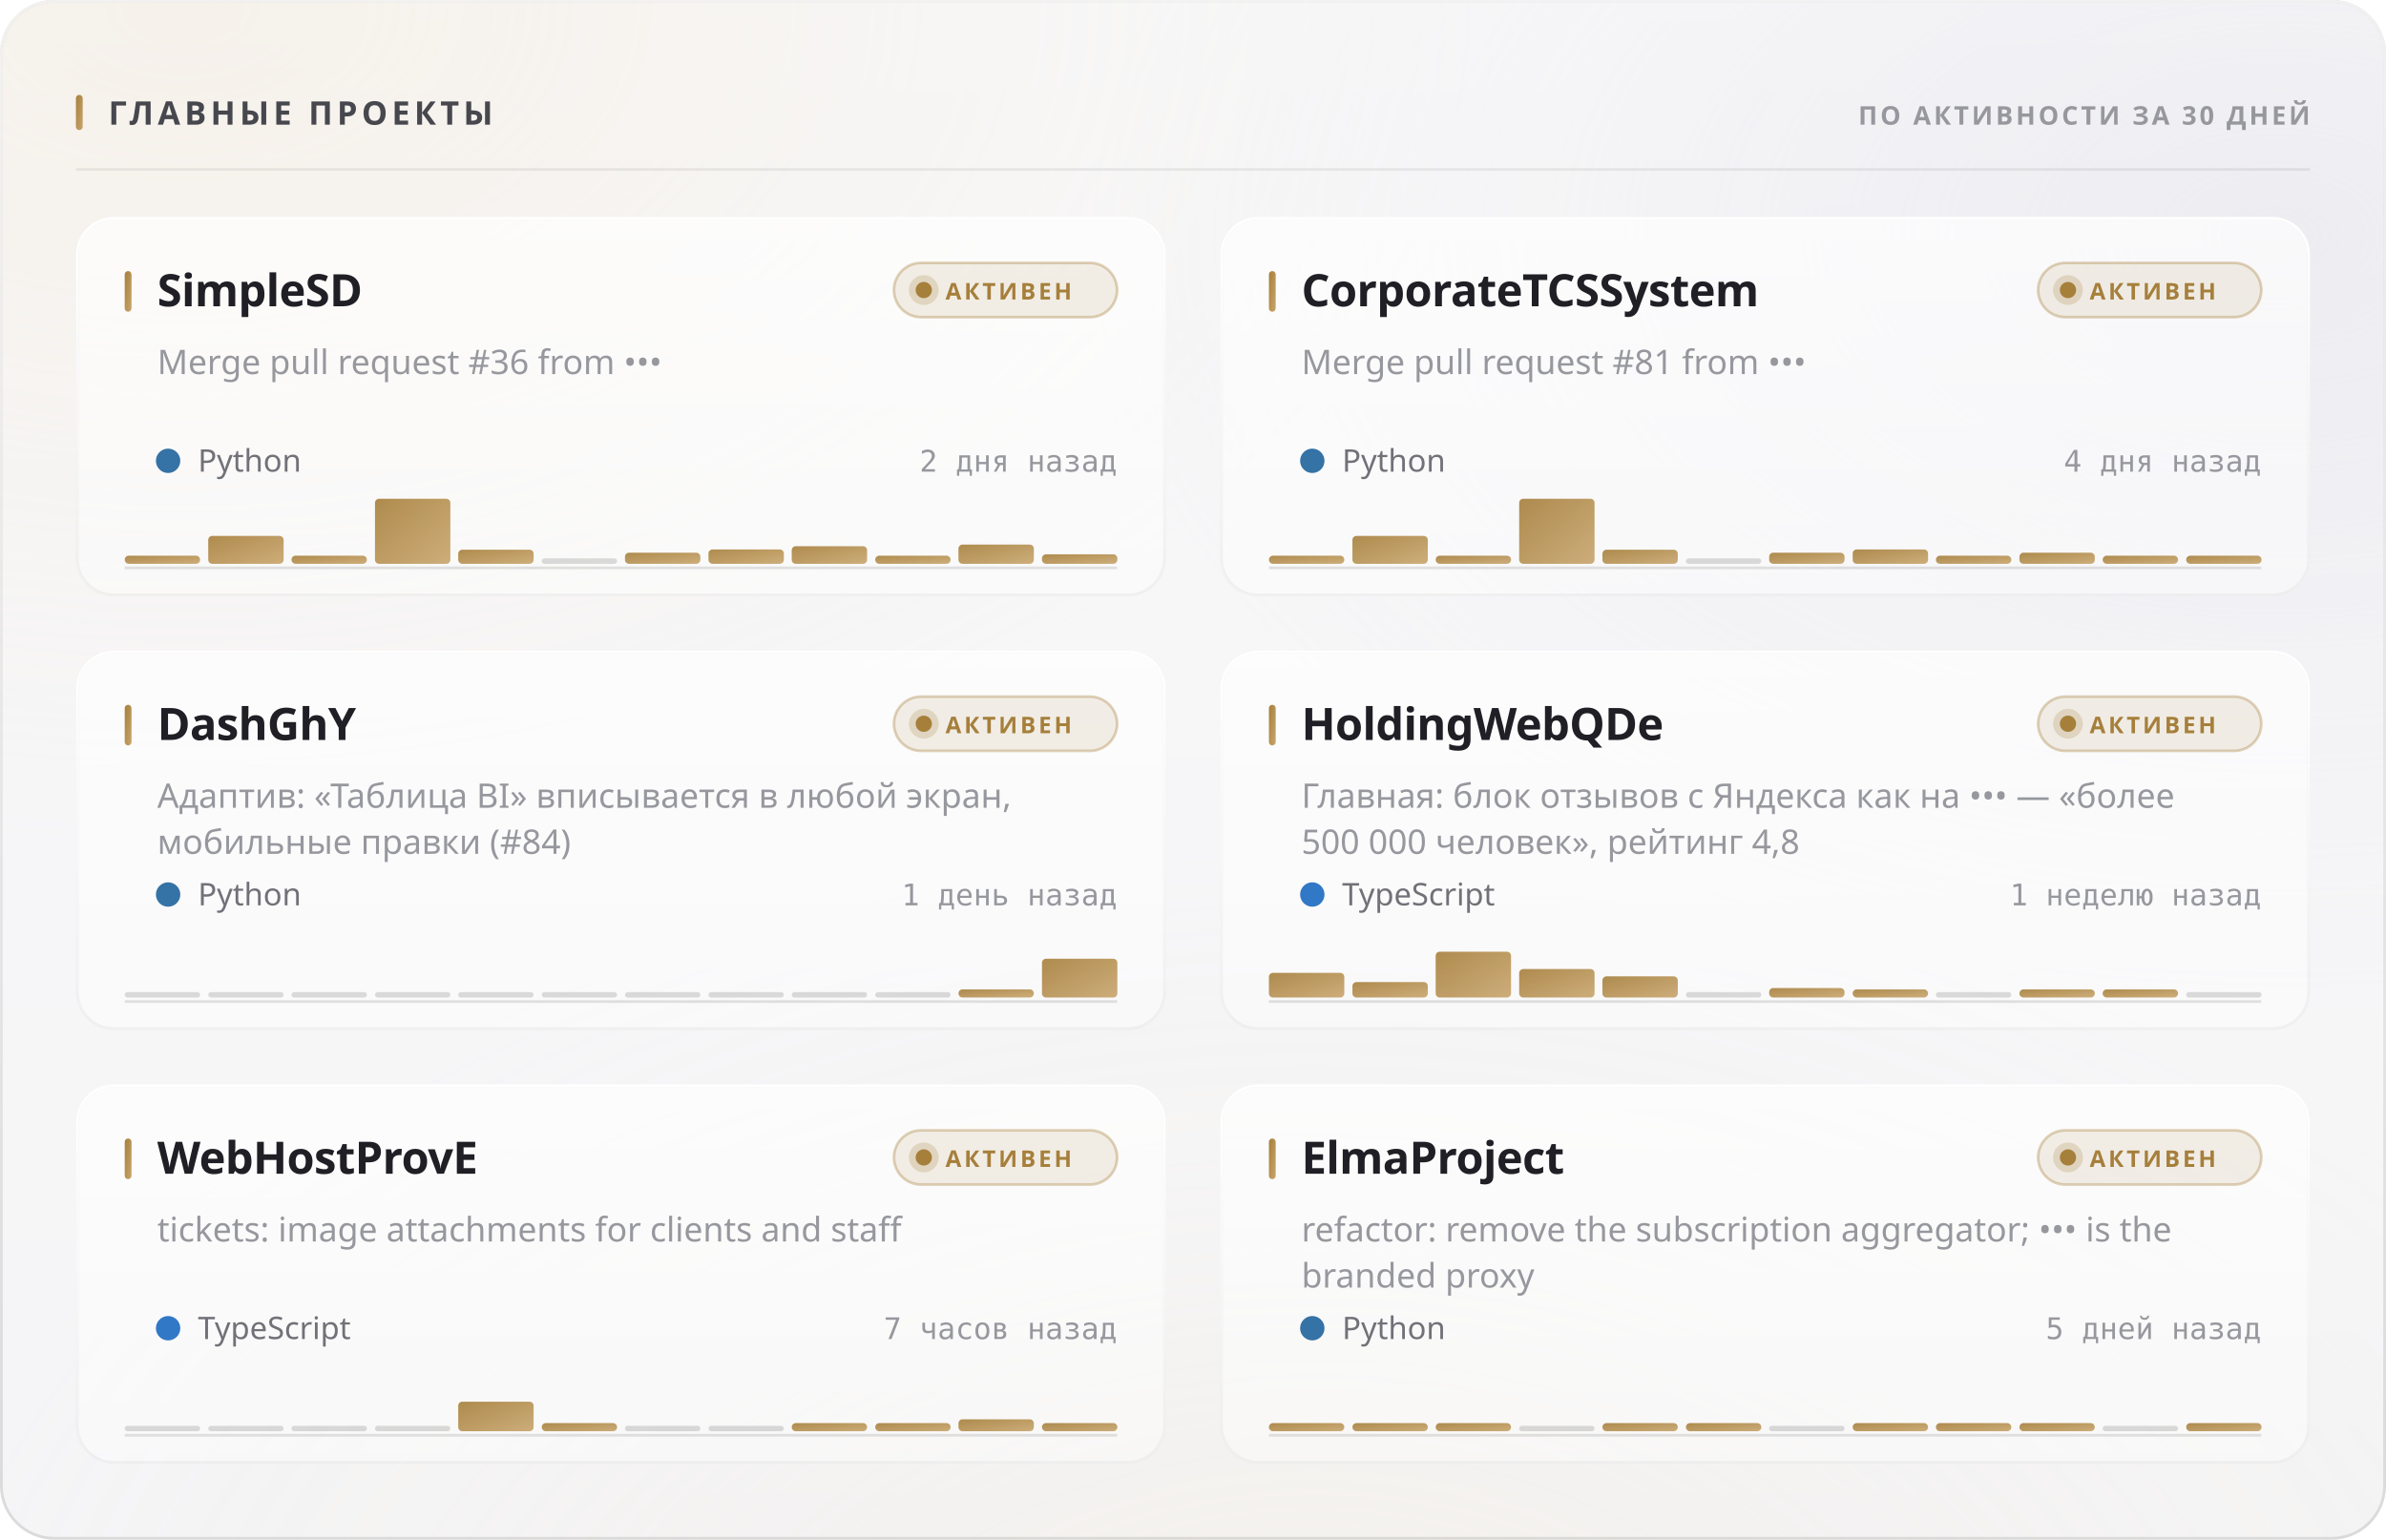
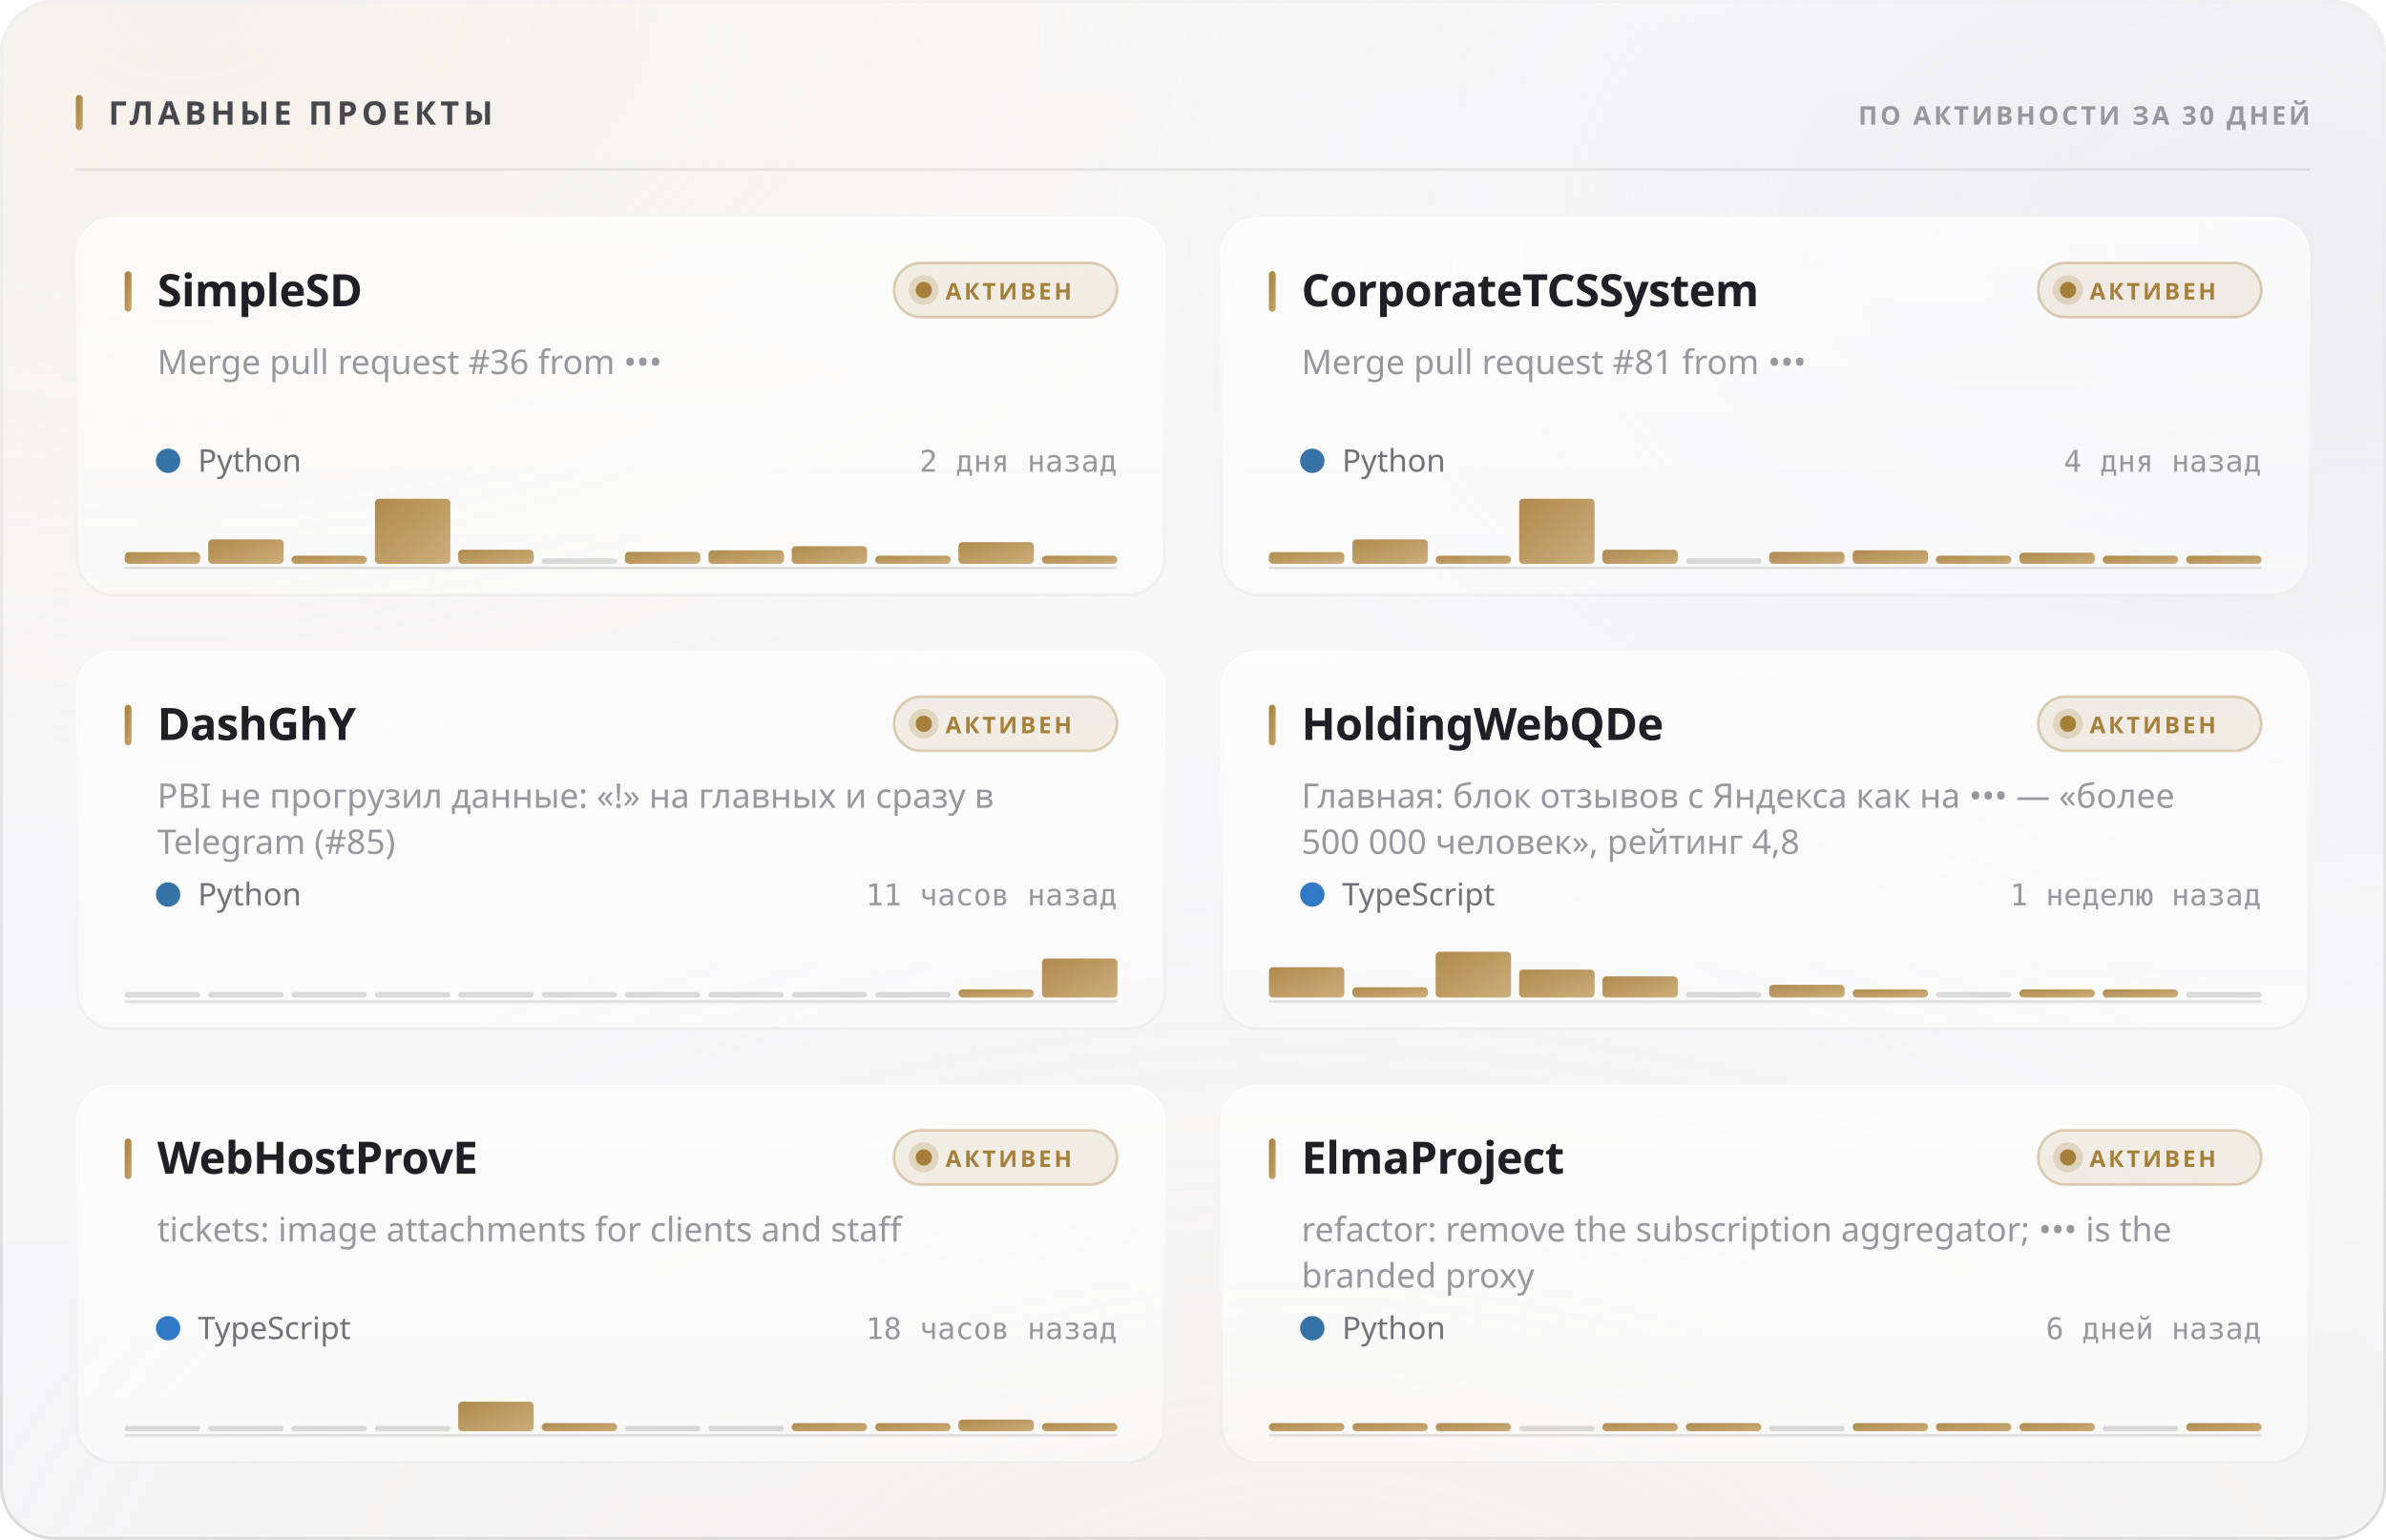
<svg xmlns="http://www.w3.org/2000/svg" width="880" height="568" viewBox="0 0 880 568" role="img">
  <style>
  text { font-family: -apple-system, BlinkMacSystemFont, 'Segoe UI', 'Noto Sans', Helvetica, Arial, sans-serif; }
  .mono { font-family: ui-monospace, 'SF Mono', 'Cascadia Mono', 'DejaVu Sans Mono', Menlo, Consolas, monospace; font-variant-numeric: tabular-nums; }
  .caps { letter-spacing: .1em; text-transform: uppercase; }

  @keyframes sheen  { from { transform: translateX(-120%); } to { transform: translateX(260%); } }
  @keyframes rise   { from { opacity: 0; transform: translateY(6px); } to { opacity: 1; transform: none; } }
  @keyframes slide  { from { opacity: 0; transform: translateX(-8px); } to { opacity: 1; transform: none; } }
  @keyframes grow   { from { transform: scaleY(0); } to { transform: scaleY(1); } }
  @keyframes widen  { from { transform: scaleX(0); } to { transform: scaleX(1); } }
  @keyframes draw   { from { stroke-dashoffset: 200; } to { stroke-dashoffset: 0; } }

  .sheen { animation: sheen 5.5s cubic-bezier(.45,0,.2,1) infinite; }
  .rise  { animation: rise .5s cubic-bezier(.16,1,.3,1) both; }
  .slide { animation: slide .42s cubic-bezier(.16,1,.3,1) both; }
  .bar   { transform-box: fill-box; transform-origin: 50% 100%;
           animation: grow .62s cubic-bezier(.16,1,.3,1) both; }
  .fill  { transform-box: fill-box; transform-origin: 0% 50%;
           animation: widen .8s cubic-bezier(.16,1,.3,1) both; }
  /* The hidden start state lives in the keyframes, never in the static rule.
     A renderer that ignores CSS animations then falls back to the FINISHED
     state — a drawn line, visible text — instead of an empty panel. */
  .spark { stroke-dasharray: 200;
           animation: draw 1.1s cubic-bezier(.16,1,.3,1) both; }

  @media (prefers-reduced-motion: reduce) {
    .sheen { animation: none; opacity: 0; }
    .rise, .slide, .bar, .fill, .spark { animation: none; opacity: 1; transform: none;
                                         stroke-dashoffset: 0; }
  }</style>
  <defs>
    <filter id="grain5" x="0" y="0" width="100%" height="100%">
      <feTurbulence type="fractalNoise" baseFrequency="0.85" numOctaves="3" stitchTiles="stitch" />
      <feColorMatrix type="saturate" values="0" />
    </filter>
    <linearGradient id="accent1" x1="0" y1="0" x2="1" y2="1">
      <stop offset="0%" stop-color="#a67f3b" />
      <stop offset="100%" stop-color="#c8a56c" />
    </linearGradient>
    <radialGradient id="aurora6" cx="0.08" cy="0" r="0.55">
      <stop offset="0%" stop-color="#e7c99a" stop-opacity="0.28" />
      <stop offset="55%" stop-color="#e7c99a" stop-opacity="0.098" />
      <stop offset="100%" stop-color="#e7c99a" stop-opacity="0" />
    </radialGradient>
    <radialGradient id="aurora7" cx="0.95" cy="0.15" r="0.5">
      <stop offset="0%" stop-color="#ccccdb" stop-opacity="0.45" />
      <stop offset="55%" stop-color="#ccccdb" stop-opacity="0.158" />
      <stop offset="100%" stop-color="#ccccdb" stop-opacity="0" />
    </radialGradient>
    <radialGradient id="aurora8" cx="0.55" cy="1.15" r="0.6">
      <stop offset="0%" stop-color="#ead4b3" stop-opacity="0.2" />
      <stop offset="55%" stop-color="#ead4b3" stop-opacity="0.07" />
      <stop offset="100%" stop-color="#ead4b3" stop-opacity="0" />
    </radialGradient>
    <linearGradient id="glass2" x1="0" y1="0" x2="0" y2="1">
      <stop offset="0%" stop-color="#ffffff" stop-opacity="0.42" />
      <stop offset="100%" stop-color="#ffffff" stop-opacity="0.16" />
    </linearGradient>
    <linearGradient id="rim3" x1="0" y1="0" x2="0" y2="1">
      <stop offset="0%" stop-color="#ffffff" stop-opacity="0.7" />
      <stop offset="100%" stop-color="#ffffff" stop-opacity="0.15" />
    </linearGradient>
    <linearGradient id="spec4" x1="0" y1="0" x2="1" y2="0">
      <stop offset="0%" stop-color="#ffffff" stop-opacity="0" />
      <stop offset="35%" stop-color="#ffffff" stop-opacity="0.72" />
      <stop offset="70%" stop-color="#ffffff" stop-opacity="0.252" />
      <stop offset="100%" stop-color="#ffffff" stop-opacity="0" />
    </linearGradient>
    <linearGradient id="cardglass9" x1="0" y1="0" x2="0" y2="1">
      <stop offset="0%" stop-color="#ffffff" stop-opacity="0.7" />
      <stop offset="100%" stop-color="#ffffff" stop-opacity="0.4" />
    </linearGradient>
    <linearGradient id="cardrim10" x1="0" y1="0" x2="0" y2="1">
      <stop offset="0%" stop-color="#ffffff" stop-opacity="1" />
      <stop offset="100%" stop-color="#ffffff" stop-opacity="0.3" />
    </linearGradient>
    <linearGradient id="cardspec11" x1="0" y1="0" x2="1" y2="0">
      <stop offset="0%" stop-color="#ffffff" stop-opacity="0" />
      <stop offset="35%" stop-color="#ffffff" stop-opacity="0.9" />
      <stop offset="70%" stop-color="#ffffff" stop-opacity="0.315" />
      <stop offset="100%" stop-color="#ffffff" stop-opacity="0" />
    </linearGradient>
    <linearGradient id="cardglass12" x1="0" y1="0" x2="0" y2="1">
      <stop offset="0%" stop-color="#ffffff" stop-opacity="0.7" />
      <stop offset="100%" stop-color="#ffffff" stop-opacity="0.4" />
    </linearGradient>
    <linearGradient id="cardrim13" x1="0" y1="0" x2="0" y2="1">
      <stop offset="0%" stop-color="#ffffff" stop-opacity="1" />
      <stop offset="100%" stop-color="#ffffff" stop-opacity="0.3" />
    </linearGradient>
    <linearGradient id="cardspec14" x1="0" y1="0" x2="1" y2="0">
      <stop offset="0%" stop-color="#ffffff" stop-opacity="0" />
      <stop offset="35%" stop-color="#ffffff" stop-opacity="0.9" />
      <stop offset="70%" stop-color="#ffffff" stop-opacity="0.315" />
      <stop offset="100%" stop-color="#ffffff" stop-opacity="0" />
    </linearGradient>
    <linearGradient id="cardglass15" x1="0" y1="0" x2="0" y2="1">
      <stop offset="0%" stop-color="#ffffff" stop-opacity="0.7" />
      <stop offset="100%" stop-color="#ffffff" stop-opacity="0.4" />
    </linearGradient>
    <linearGradient id="cardrim16" x1="0" y1="0" x2="0" y2="1">
      <stop offset="0%" stop-color="#ffffff" stop-opacity="1" />
      <stop offset="100%" stop-color="#ffffff" stop-opacity="0.3" />
    </linearGradient>
    <linearGradient id="cardspec17" x1="0" y1="0" x2="1" y2="0">
      <stop offset="0%" stop-color="#ffffff" stop-opacity="0" />
      <stop offset="35%" stop-color="#ffffff" stop-opacity="0.9" />
      <stop offset="70%" stop-color="#ffffff" stop-opacity="0.315" />
      <stop offset="100%" stop-color="#ffffff" stop-opacity="0" />
    </linearGradient>
    <linearGradient id="cardglass18" x1="0" y1="0" x2="0" y2="1">
      <stop offset="0%" stop-color="#ffffff" stop-opacity="0.7" />
      <stop offset="100%" stop-color="#ffffff" stop-opacity="0.4" />
    </linearGradient>
    <linearGradient id="cardrim19" x1="0" y1="0" x2="0" y2="1">
      <stop offset="0%" stop-color="#ffffff" stop-opacity="1" />
      <stop offset="100%" stop-color="#ffffff" stop-opacity="0.3" />
    </linearGradient>
    <linearGradient id="cardspec20" x1="0" y1="0" x2="1" y2="0">
      <stop offset="0%" stop-color="#ffffff" stop-opacity="0" />
      <stop offset="35%" stop-color="#ffffff" stop-opacity="0.9" />
      <stop offset="70%" stop-color="#ffffff" stop-opacity="0.315" />
      <stop offset="100%" stop-color="#ffffff" stop-opacity="0" />
    </linearGradient>
    <linearGradient id="cardglass21" x1="0" y1="0" x2="0" y2="1">
      <stop offset="0%" stop-color="#ffffff" stop-opacity="0.7" />
      <stop offset="100%" stop-color="#ffffff" stop-opacity="0.4" />
    </linearGradient>
    <linearGradient id="cardrim22" x1="0" y1="0" x2="0" y2="1">
      <stop offset="0%" stop-color="#ffffff" stop-opacity="1" />
      <stop offset="100%" stop-color="#ffffff" stop-opacity="0.3" />
    </linearGradient>
    <linearGradient id="cardspec23" x1="0" y1="0" x2="1" y2="0">
      <stop offset="0%" stop-color="#ffffff" stop-opacity="0" />
      <stop offset="35%" stop-color="#ffffff" stop-opacity="0.9" />
      <stop offset="70%" stop-color="#ffffff" stop-opacity="0.315" />
      <stop offset="100%" stop-color="#ffffff" stop-opacity="0" />
    </linearGradient>
    <linearGradient id="cardglass24" x1="0" y1="0" x2="0" y2="1">
      <stop offset="0%" stop-color="#ffffff" stop-opacity="0.7" />
      <stop offset="100%" stop-color="#ffffff" stop-opacity="0.4" />
    </linearGradient>
    <linearGradient id="cardrim25" x1="0" y1="0" x2="0" y2="1">
      <stop offset="0%" stop-color="#ffffff" stop-opacity="1" />
      <stop offset="100%" stop-color="#ffffff" stop-opacity="0.3" />
    </linearGradient>
    <linearGradient id="cardspec26" x1="0" y1="0" x2="1" y2="0">
      <stop offset="0%" stop-color="#ffffff" stop-opacity="0" />
      <stop offset="35%" stop-color="#ffffff" stop-opacity="0.9" />
      <stop offset="70%" stop-color="#ffffff" stop-opacity="0.315" />
      <stop offset="100%" stop-color="#ffffff" stop-opacity="0" />
    </linearGradient>
  </defs>
  <rect width="880" height="568" rx="20" fill="#f3f3f5" />
  <rect width="880" height="568" rx="20" fill="url(#aurora6)" />
  <rect width="880" height="568" rx="20" fill="url(#aurora7)" />
  <rect width="880" height="568" rx="20" fill="url(#aurora8)" />
  <rect width="880" height="568" rx="20" fill="url(#glass2)" />
  <rect width="880" height="568" rx="20" filter="url(#grain5)" opacity="0.06" style="mix-blend-mode:overlay" />
  <rect x=".5" y=".5" width="879" height="567" rx="19.5" fill="none" stroke="rgba(10,10,12,0.14)" />
  <rect x=".5" y=".5" width="879" height="567" rx="19.5" fill="none" stroke="url(#rim3)" />
  <path d="M20 1 H860" stroke="url(#spec4)" stroke-width="1.2" fill="none" />
  <rect x="28" y="35" width="2.5" height="13" rx="1.25" fill="url(#accent1)" />
  <text x="40" y="46" font-size="12" font-weight="700" fill="#47474e" letter-spacing="0.13em">ГЛАВНЫЕ ПРОЕКТЫ</text>
  <text x="852" y="46" font-size="9.5" font-weight="600" fill="#97989e" text-anchor="end" letter-spacing="0.11em">ПО АКТИВНОСТИ ЗА 30 ДНЕЙ</text>
  <path d="M28 62.5 H852" stroke="rgba(10,10,12,0.07)" stroke-width="1" />
  <g class="rise" opacity="1" style="">
    <rect x="28" y="80" width="402" height="140" rx="14" fill="url(#cardglass9)" />
    <rect x="28" y="80" width="402" height="140" rx="14" filter="url(#grain5)" opacity="0.048" style="mix-blend-mode:overlay" />
    <rect x="28.5" y="80.5" width="401" height="139" rx="13.5" fill="none" stroke="rgba(10,10,12,0.07)" />
    <rect x="28.5" y="80.5" width="401" height="139" rx="13.5" fill="none" stroke="url(#cardrim10)" />
    <path d="M42 81 H416" stroke="url(#cardspec11)" stroke-width="1" fill="none" />
    <rect x="46" y="100" width="2.5" height="15" rx="1.25" fill="url(#accent1)" />
    <text x="58" y="113" font-size="16.5" font-weight="700" fill="#1f1f25" letter-spacing="-0.01em">SimpleSD</text>
    <rect x="329.709" y="97" width="82.291" height="20" rx="10" fill="rgba(166,127,59,0.12)" stroke="rgba(166,127,59,0.35)" />
    <circle cx="340.709" cy="107" r="3" fill="#a67f3b" />
    <circle cx="340.709" cy="107" r="5.5" fill="#a67f3b" opacity=".22" />
    <text x="348.709" y="110.5" font-size="8.5" font-weight="700" fill="#a67f3b" letter-spacing="0.12em">АКТИВЕН</text>
    <text x="58" y="138" font-size="12.5" font-weight="400" fill="#97989e">Merge pull request #36 from •••</text>
    <circle cx="62" cy="170" r="4.5" fill="#3572A5" />
    <text x="73" y="174" font-size="11.5" font-weight="400" fill="#717178">Python</text>
    <text x="412" y="174" font-size="11" font-weight="400" fill="#97989e" text-anchor="end" class="mono">2 дня назад</text>
    <path d="M46 209.5 H412" stroke="rgba(10,10,12,0.112)" stroke-width="1" />
    <g class="bar" style="animation-delay:0.18s">
-       <rect x="46.0" y="205.0" width="27.8" height="3.0" rx="1.5" fill="url(#accent1)" opacity="0.9" />
-       <rect x="76.8" y="197.7" width="27.8" height="10.3" rx="1.5" fill="url(#accent1)" opacity="0.9" />
+       <rect x="46.0" y="203.7" width="27.8" height="4.3" rx="1.5" fill="url(#accent1)" opacity="0.9" />
+       <rect x="76.8" y="199.0" width="27.8" height="9.0" rx="1.5" fill="url(#accent1)" opacity="0.9" />
      <rect x="107.5" y="205.0" width="27.8" height="3.0" rx="1.5" fill="url(#accent1)" opacity="0.9" />
      <rect x="138.3" y="184.0" width="27.8" height="24.0" rx="1.5" fill="url(#accent1)" opacity="0.9" />
      <rect x="169.0" y="202.8" width="27.8" height="5.2" rx="1.5" fill="url(#accent1)" opacity="0.9" />
      <rect x="199.8" y="206.0" width="27.8" height="2" rx="1" fill="rgba(10,10,12,0.14)" />
-       <rect x="230.5" y="203.9" width="27.8" height="4.1" rx="1.5" fill="url(#accent1)" opacity="0.9" />
-       <rect x="261.3" y="202.7" width="27.8" height="5.3" rx="1.5" fill="url(#accent1)" opacity="0.9" />
+       <rect x="230.5" y="203.6" width="27.8" height="4.4" rx="1.5" fill="url(#accent1)" opacity="0.9" />
+       <rect x="261.3" y="203.0" width="27.8" height="5.0" rx="1.5" fill="url(#accent1)" opacity="0.9" />
      <rect x="292.0" y="201.5" width="27.8" height="6.5" rx="1.5" fill="url(#accent1)" opacity="0.9" />
      <rect x="322.8" y="205.0" width="27.8" height="3.0" rx="1.5" fill="url(#accent1)" opacity="0.9" />
-       <rect x="353.5" y="200.9" width="27.8" height="7.1" rx="1.5" fill="url(#accent1)" opacity="0.9" />
-       <rect x="384.3" y="204.5" width="27.8" height="3.5" rx="1.5" fill="url(#accent1)" opacity="0.9" />
+       <rect x="353.5" y="200.0" width="27.8" height="8.0" rx="1.5" fill="url(#accent1)" opacity="0.9" />
+       <rect x="384.3" y="205.0" width="27.8" height="3.0" rx="1.5" fill="url(#accent1)" opacity="0.9" />
    </g>
  </g>
  <g class="rise" opacity="1" style=" animation-delay:0.055s;">
    <rect x="450" y="80" width="402" height="140" rx="14" fill="url(#cardglass12)" />
    <rect x="450" y="80" width="402" height="140" rx="14" filter="url(#grain5)" opacity="0.048" style="mix-blend-mode:overlay" />
    <rect x="450.5" y="80.5" width="401" height="139" rx="13.5" fill="none" stroke="rgba(10,10,12,0.07)" />
    <rect x="450.5" y="80.5" width="401" height="139" rx="13.5" fill="none" stroke="url(#cardrim13)" />
    <path d="M464 81 H838" stroke="url(#cardspec14)" stroke-width="1" fill="none" />
    <rect x="468" y="100" width="2.5" height="15" rx="1.25" fill="url(#accent1)" />
    <text x="480" y="113" font-size="16.5" font-weight="700" fill="#1f1f25" letter-spacing="-0.01em">CorporateTCSSystem</text>
    <rect x="751.709" y="97" width="82.291" height="20" rx="10" fill="rgba(166,127,59,0.12)" stroke="rgba(166,127,59,0.35)" />
    <circle cx="762.709" cy="107" r="3" fill="#a67f3b" />
    <circle cx="762.709" cy="107" r="5.5" fill="#a67f3b" opacity=".22" />
    <text x="770.709" y="110.5" font-size="8.5" font-weight="700" fill="#a67f3b" letter-spacing="0.12em">АКТИВЕН</text>
    <text x="480" y="138" font-size="12.5" font-weight="400" fill="#97989e">Merge pull request #81 from •••</text>
    <circle cx="484" cy="170" r="4.5" fill="#3572A5" />
    <text x="495" y="174" font-size="11.5" font-weight="400" fill="#717178">Python</text>
    <text x="834" y="174" font-size="11" font-weight="400" fill="#97989e" text-anchor="end" class="mono">4 дня назад</text>
    <path d="M468 209.5 H834" stroke="rgba(10,10,12,0.112)" stroke-width="1" />
    <g class="bar" style="animation-delay:0.24s">
-       <rect x="468.0" y="205.0" width="27.8" height="3.0" rx="1.5" fill="url(#accent1)" opacity="0.9" />
-       <rect x="498.8" y="197.7" width="27.8" height="10.3" rx="1.5" fill="url(#accent1)" opacity="0.9" />
+       <rect x="468.0" y="203.7" width="27.8" height="4.3" rx="1.5" fill="url(#accent1)" opacity="0.9" />
+       <rect x="498.8" y="199.0" width="27.8" height="9.0" rx="1.5" fill="url(#accent1)" opacity="0.9" />
      <rect x="529.5" y="205.0" width="27.8" height="3.0" rx="1.5" fill="url(#accent1)" opacity="0.9" />
      <rect x="560.3" y="184.0" width="27.8" height="24.0" rx="1.5" fill="url(#accent1)" opacity="0.9" />
      <rect x="591.0" y="202.8" width="27.8" height="5.2" rx="1.5" fill="url(#accent1)" opacity="0.9" />
      <rect x="621.8" y="206.0" width="27.8" height="2" rx="1" fill="rgba(10,10,12,0.14)" />
-       <rect x="652.5" y="203.9" width="27.8" height="4.1" rx="1.5" fill="url(#accent1)" opacity="0.9" />
-       <rect x="683.3" y="202.7" width="27.8" height="5.3" rx="1.5" fill="url(#accent1)" opacity="0.9" />
+       <rect x="652.5" y="203.6" width="27.8" height="4.4" rx="1.5" fill="url(#accent1)" opacity="0.9" />
+       <rect x="683.3" y="203.0" width="27.8" height="5.0" rx="1.5" fill="url(#accent1)" opacity="0.9" />
      <rect x="714.0" y="205.0" width="27.8" height="3.0" rx="1.5" fill="url(#accent1)" opacity="0.9" />
      <rect x="744.8" y="203.9" width="27.8" height="4.1" rx="1.5" fill="url(#accent1)" opacity="0.9" />
      <rect x="775.5" y="205.0" width="27.8" height="3.0" rx="1.5" fill="url(#accent1)" opacity="0.9" />
      <rect x="806.3" y="205.0" width="27.8" height="3.0" rx="1.5" fill="url(#accent1)" opacity="0.9" />
    </g>
  </g>
  <g class="rise" opacity="1" style=" animation-delay:0.110s;">
    <rect x="28" y="240" width="402" height="140" rx="14" fill="url(#cardglass15)" />
    <rect x="28" y="240" width="402" height="140" rx="14" filter="url(#grain5)" opacity="0.048" style="mix-blend-mode:overlay" />
    <rect x="28.5" y="240.5" width="401" height="139" rx="13.5" fill="none" stroke="rgba(10,10,12,0.07)" />
    <rect x="28.5" y="240.5" width="401" height="139" rx="13.5" fill="none" stroke="url(#cardrim16)" />
    <path d="M42 241 H416" stroke="url(#cardspec17)" stroke-width="1" fill="none" />
    <rect x="46" y="260" width="2.5" height="15" rx="1.25" fill="url(#accent1)" />
    <text x="58" y="273" font-size="16.5" font-weight="700" fill="#1f1f25" letter-spacing="-0.01em">DashGhY</text>
    <rect x="329.709" y="257" width="82.291" height="20" rx="10" fill="rgba(166,127,59,0.12)" stroke="rgba(166,127,59,0.35)" />
    <circle cx="340.709" cy="267" r="3" fill="#a67f3b" />
    <circle cx="340.709" cy="267" r="5.5" fill="#a67f3b" opacity=".22" />
    <text x="348.709" y="270.5" font-size="8.5" font-weight="700" fill="#a67f3b" letter-spacing="0.12em">АКТИВЕН</text>
-     <text x="58" y="298" font-size="12.5" font-weight="400" fill="#97989e">Адаптив: «Таблица BI» вписывается в любой экран,</text>
-     <text x="58" y="315" font-size="12.5" font-weight="400" fill="#97989e">мобильные правки (#84)</text>
+     <text x="58" y="298" font-size="12.5" font-weight="400" fill="#97989e">PBI не прогрузил данные: «!» на главных и сразу в</text>
+     <text x="58" y="315" font-size="12.5" font-weight="400" fill="#97989e">Telegram (#85)</text>
    <circle cx="62" cy="330" r="4.5" fill="#3572A5" />
    <text x="73" y="334" font-size="11.5" font-weight="400" fill="#717178">Python</text>
-     <text x="412" y="334" font-size="11" font-weight="400" fill="#97989e" text-anchor="end" class="mono">1 день назад</text>
+     <text x="412" y="334" font-size="11" font-weight="400" fill="#97989e" text-anchor="end" class="mono">11 часов назад</text>
    <path d="M46 369.5 H412" stroke="rgba(10,10,12,0.112)" stroke-width="1" />
    <g class="bar" style="animation-delay:0.3s">
      <rect x="46.0" y="366.0" width="27.8" height="2" rx="1" fill="rgba(10,10,12,0.14)" />
      <rect x="76.8" y="366.0" width="27.8" height="2" rx="1" fill="rgba(10,10,12,0.14)" />
      <rect x="107.5" y="366.0" width="27.8" height="2" rx="1" fill="rgba(10,10,12,0.14)" />
      <rect x="138.3" y="366.0" width="27.8" height="2" rx="1" fill="rgba(10,10,12,0.14)" />
      <rect x="169.0" y="366.0" width="27.8" height="2" rx="1" fill="rgba(10,10,12,0.14)" />
      <rect x="199.8" y="366.0" width="27.8" height="2" rx="1" fill="rgba(10,10,12,0.14)" />
      <rect x="230.5" y="366.0" width="27.8" height="2" rx="1" fill="rgba(10,10,12,0.14)" />
      <rect x="261.3" y="366.0" width="27.8" height="2" rx="1" fill="rgba(10,10,12,0.14)" />
      <rect x="292.0" y="366.0" width="27.8" height="2" rx="1" fill="rgba(10,10,12,0.14)" />
      <rect x="322.8" y="366.0" width="27.8" height="2" rx="1" fill="rgba(10,10,12,0.14)" />
      <rect x="353.5" y="365.0" width="27.8" height="3.0" rx="1.5" fill="url(#accent1)" opacity="0.9" />
-       <rect x="384.3" y="353.7" width="27.8" height="14.3" rx="1.5" fill="url(#accent1)" opacity="0.9" />
+       <rect x="384.3" y="353.6" width="27.8" height="14.4" rx="1.5" fill="url(#accent1)" opacity="0.9" />
    </g>
  </g>
  <g class="rise" opacity="1" style=" animation-delay:0.165s;">
    <rect x="450" y="240" width="402" height="140" rx="14" fill="url(#cardglass18)" />
    <rect x="450" y="240" width="402" height="140" rx="14" filter="url(#grain5)" opacity="0.048" style="mix-blend-mode:overlay" />
    <rect x="450.5" y="240.5" width="401" height="139" rx="13.5" fill="none" stroke="rgba(10,10,12,0.07)" />
    <rect x="450.5" y="240.5" width="401" height="139" rx="13.5" fill="none" stroke="url(#cardrim19)" />
    <path d="M464 241 H838" stroke="url(#cardspec20)" stroke-width="1" fill="none" />
    <rect x="468" y="260" width="2.5" height="15" rx="1.25" fill="url(#accent1)" />
    <text x="480" y="273" font-size="16.5" font-weight="700" fill="#1f1f25" letter-spacing="-0.01em">HoldingWebQDe</text>
    <rect x="751.709" y="257" width="82.291" height="20" rx="10" fill="rgba(166,127,59,0.12)" stroke="rgba(166,127,59,0.35)" />
    <circle cx="762.709" cy="267" r="3" fill="#a67f3b" />
    <circle cx="762.709" cy="267" r="5.5" fill="#a67f3b" opacity=".22" />
    <text x="770.709" y="270.5" font-size="8.5" font-weight="700" fill="#a67f3b" letter-spacing="0.12em">АКТИВЕН</text>
    <text x="480" y="298" font-size="12.5" font-weight="400" fill="#97989e">Главная: блок отзывов с Яндекса как на ••• — «более</text>
    <text x="480" y="315" font-size="12.5" font-weight="400" fill="#97989e">500 000 человек», рейтинг 4,8</text>
    <circle cx="484" cy="330" r="4.5" fill="#3178c6" />
    <text x="495" y="334" font-size="11.5" font-weight="400" fill="#717178">TypeScript</text>
    <text x="834" y="334" font-size="11" font-weight="400" fill="#97989e" text-anchor="end" class="mono">1 неделю назад</text>
    <path d="M468 369.5 H834" stroke="rgba(10,10,12,0.112)" stroke-width="1" />
    <g class="bar" style="animation-delay:0.36s">
-       <rect x="468.0" y="358.9" width="27.8" height="9.1" rx="1.5" fill="url(#accent1)" opacity="0.9" />
-       <rect x="498.8" y="362.3" width="27.8" height="5.7" rx="1.5" fill="url(#accent1)" opacity="0.9" />
+       <rect x="468.0" y="356.8" width="27.8" height="11.2" rx="1.5" fill="url(#accent1)" opacity="0.9" />
+       <rect x="498.8" y="364.2" width="27.8" height="3.8" rx="1.5" fill="url(#accent1)" opacity="0.9" />
      <rect x="529.5" y="351.1" width="27.8" height="16.9" rx="1.5" fill="url(#accent1)" opacity="0.9" />
-       <rect x="560.3" y="357.5" width="27.8" height="10.5" rx="1.5" fill="url(#accent1)" opacity="0.9" />
+       <rect x="560.3" y="357.7" width="27.8" height="10.3" rx="1.5" fill="url(#accent1)" opacity="0.9" />
      <rect x="591.0" y="360.2" width="27.8" height="7.8" rx="1.5" fill="url(#accent1)" opacity="0.9" />
      <rect x="621.8" y="366.0" width="27.8" height="2" rx="1" fill="rgba(10,10,12,0.14)" />
-       <rect x="652.5" y="364.5" width="27.8" height="3.5" rx="1.5" fill="url(#accent1)" opacity="0.9" />
+       <rect x="652.5" y="363.3" width="27.8" height="4.7" rx="1.5" fill="url(#accent1)" opacity="0.9" />
      <rect x="683.3" y="365.0" width="27.8" height="3.0" rx="1.5" fill="url(#accent1)" opacity="0.9" />
      <rect x="714.0" y="366.0" width="27.8" height="2" rx="1" fill="rgba(10,10,12,0.14)" />
      <rect x="744.8" y="365.0" width="27.8" height="3.0" rx="1.5" fill="url(#accent1)" opacity="0.9" />
      <rect x="775.5" y="365.0" width="27.8" height="3.0" rx="1.5" fill="url(#accent1)" opacity="0.9" />
      <rect x="806.3" y="366.0" width="27.8" height="2" rx="1" fill="rgba(10,10,12,0.14)" />
    </g>
  </g>
  <g class="rise" opacity="1" style=" animation-delay:0.220s;">
    <rect x="28" y="400" width="402" height="140" rx="14" fill="url(#cardglass21)" />
    <rect x="28" y="400" width="402" height="140" rx="14" filter="url(#grain5)" opacity="0.048" style="mix-blend-mode:overlay" />
    <rect x="28.5" y="400.5" width="401" height="139" rx="13.5" fill="none" stroke="rgba(10,10,12,0.07)" />
    <rect x="28.5" y="400.5" width="401" height="139" rx="13.5" fill="none" stroke="url(#cardrim22)" />
    <path d="M42 401 H416" stroke="url(#cardspec23)" stroke-width="1" fill="none" />
    <rect x="46" y="420" width="2.5" height="15" rx="1.25" fill="url(#accent1)" />
    <text x="58" y="433" font-size="16.5" font-weight="700" fill="#1f1f25" letter-spacing="-0.01em">WebHostProvE</text>
    <rect x="329.709" y="417" width="82.291" height="20" rx="10" fill="rgba(166,127,59,0.12)" stroke="rgba(166,127,59,0.35)" />
    <circle cx="340.709" cy="427" r="3" fill="#a67f3b" />
    <circle cx="340.709" cy="427" r="5.5" fill="#a67f3b" opacity=".22" />
    <text x="348.709" y="430.5" font-size="8.5" font-weight="700" fill="#a67f3b" letter-spacing="0.12em">АКТИВЕН</text>
    <text x="58" y="458" font-size="12.5" font-weight="400" fill="#97989e">tickets: image attachments for clients and staff</text>
    <circle cx="62" cy="490" r="4.5" fill="#3178c6" />
    <text x="73" y="494" font-size="11.5" font-weight="400" fill="#717178">TypeScript</text>
-     <text x="412" y="494" font-size="11" font-weight="400" fill="#97989e" text-anchor="end" class="mono">7 часов назад</text>
+     <text x="412" y="494" font-size="11" font-weight="400" fill="#97989e" text-anchor="end" class="mono">18 часов назад</text>
    <path d="M46 529.5 H412" stroke="rgba(10,10,12,0.112)" stroke-width="1" />
    <g class="bar" style="animation-delay:0.42s">
      <rect x="46.0" y="526.0" width="27.8" height="2" rx="1" fill="rgba(10,10,12,0.14)" />
      <rect x="76.8" y="526.0" width="27.8" height="2" rx="1" fill="rgba(10,10,12,0.14)" />
      <rect x="107.5" y="526.0" width="27.8" height="2" rx="1" fill="rgba(10,10,12,0.14)" />
      <rect x="138.3" y="526.0" width="27.8" height="2" rx="1" fill="rgba(10,10,12,0.14)" />
      <rect x="169.0" y="517.1" width="27.8" height="10.9" rx="1.5" fill="url(#accent1)" opacity="0.9" />
      <rect x="199.8" y="525.0" width="27.8" height="3.0" rx="1.5" fill="url(#accent1)" opacity="0.9" />
      <rect x="230.5" y="526.0" width="27.8" height="2" rx="1" fill="rgba(10,10,12,0.14)" />
      <rect x="261.3" y="526.0" width="27.8" height="2" rx="1" fill="rgba(10,10,12,0.14)" />
      <rect x="292.0" y="525.0" width="27.8" height="3.0" rx="1.5" fill="url(#accent1)" opacity="0.9" />
      <rect x="322.8" y="525.0" width="27.8" height="3.0" rx="1.5" fill="url(#accent1)" opacity="0.9" />
-       <rect x="353.5" y="523.6" width="27.8" height="4.4" rx="1.5" fill="url(#accent1)" opacity="0.9" />
+       <rect x="353.5" y="523.7" width="27.8" height="4.3" rx="1.5" fill="url(#accent1)" opacity="0.9" />
      <rect x="384.3" y="525.0" width="27.8" height="3.0" rx="1.5" fill="url(#accent1)" opacity="0.9" />
    </g>
  </g>
  <g class="rise" opacity="1" style=" animation-delay:0.275s;">
    <rect x="450" y="400" width="402" height="140" rx="14" fill="url(#cardglass24)" />
    <rect x="450" y="400" width="402" height="140" rx="14" filter="url(#grain5)" opacity="0.048" style="mix-blend-mode:overlay" />
    <rect x="450.5" y="400.5" width="401" height="139" rx="13.5" fill="none" stroke="rgba(10,10,12,0.07)" />
    <rect x="450.5" y="400.5" width="401" height="139" rx="13.5" fill="none" stroke="url(#cardrim25)" />
    <path d="M464 401 H838" stroke="url(#cardspec26)" stroke-width="1" fill="none" />
    <rect x="468" y="420" width="2.5" height="15" rx="1.25" fill="url(#accent1)" />
    <text x="480" y="433" font-size="16.5" font-weight="700" fill="#1f1f25" letter-spacing="-0.01em">ElmaProject</text>
    <rect x="751.709" y="417" width="82.291" height="20" rx="10" fill="rgba(166,127,59,0.12)" stroke="rgba(166,127,59,0.35)" />
    <circle cx="762.709" cy="427" r="3" fill="#a67f3b" />
    <circle cx="762.709" cy="427" r="5.5" fill="#a67f3b" opacity=".22" />
    <text x="770.709" y="430.5" font-size="8.5" font-weight="700" fill="#a67f3b" letter-spacing="0.12em">АКТИВЕН</text>
    <text x="480" y="458" font-size="12.5" font-weight="400" fill="#97989e">refactor: remove the subscription aggregator; ••• is the</text>
    <text x="480" y="475" font-size="12.5" font-weight="400" fill="#97989e">branded proxy</text>
    <circle cx="484" cy="490" r="4.5" fill="#3572A5" />
    <text x="495" y="494" font-size="11.5" font-weight="400" fill="#717178">Python</text>
-     <text x="834" y="494" font-size="11" font-weight="400" fill="#97989e" text-anchor="end" class="mono">5 дней назад</text>
+     <text x="834" y="494" font-size="11" font-weight="400" fill="#97989e" text-anchor="end" class="mono">6 дней назад</text>
    <path d="M468 529.5 H834" stroke="rgba(10,10,12,0.112)" stroke-width="1" />
    <g class="bar" style="animation-delay:0.48s">
      <rect x="468.0" y="525.0" width="27.8" height="3.0" rx="1.5" fill="url(#accent1)" opacity="0.9" />
      <rect x="498.8" y="525.0" width="27.8" height="3.0" rx="1.5" fill="url(#accent1)" opacity="0.9" />
      <rect x="529.5" y="525.0" width="27.8" height="3.0" rx="1.5" fill="url(#accent1)" opacity="0.9" />
      <rect x="560.3" y="526.0" width="27.8" height="2" rx="1" fill="rgba(10,10,12,0.14)" />
      <rect x="591.0" y="525.0" width="27.8" height="3.0" rx="1.5" fill="url(#accent1)" opacity="0.9" />
      <rect x="621.8" y="525.0" width="27.8" height="3.0" rx="1.5" fill="url(#accent1)" opacity="0.9" />
      <rect x="652.5" y="526.0" width="27.8" height="2" rx="1" fill="rgba(10,10,12,0.14)" />
      <rect x="683.3" y="525.0" width="27.8" height="3.0" rx="1.5" fill="url(#accent1)" opacity="0.9" />
      <rect x="714.0" y="525.0" width="27.8" height="3.0" rx="1.5" fill="url(#accent1)" opacity="0.9" />
      <rect x="744.8" y="525.0" width="27.8" height="3.0" rx="1.5" fill="url(#accent1)" opacity="0.9" />
      <rect x="775.5" y="526.0" width="27.8" height="2" rx="1" fill="rgba(10,10,12,0.14)" />
      <rect x="806.3" y="525.0" width="27.8" height="3.0" rx="1.5" fill="url(#accent1)" opacity="0.9" />
    </g>
  </g>
</svg>
